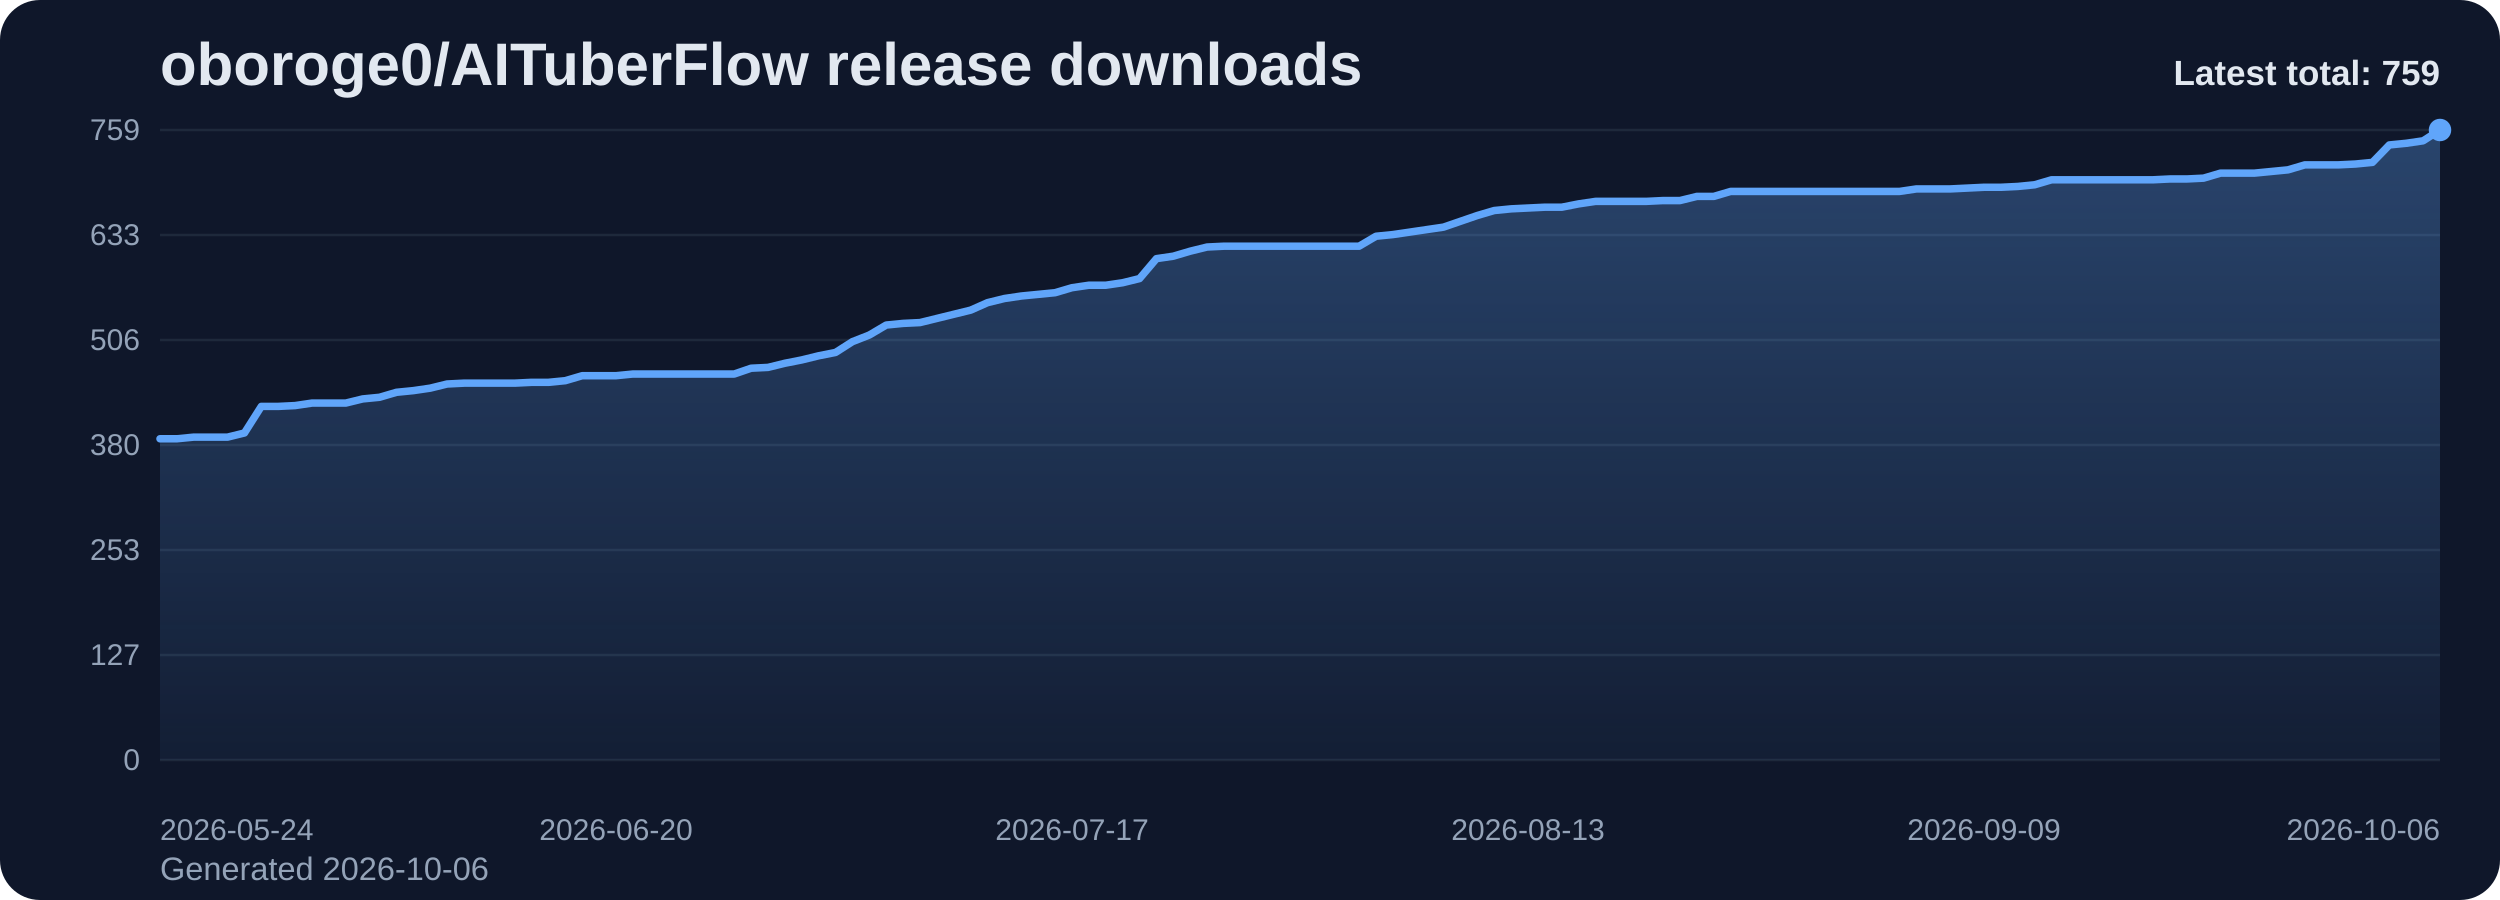
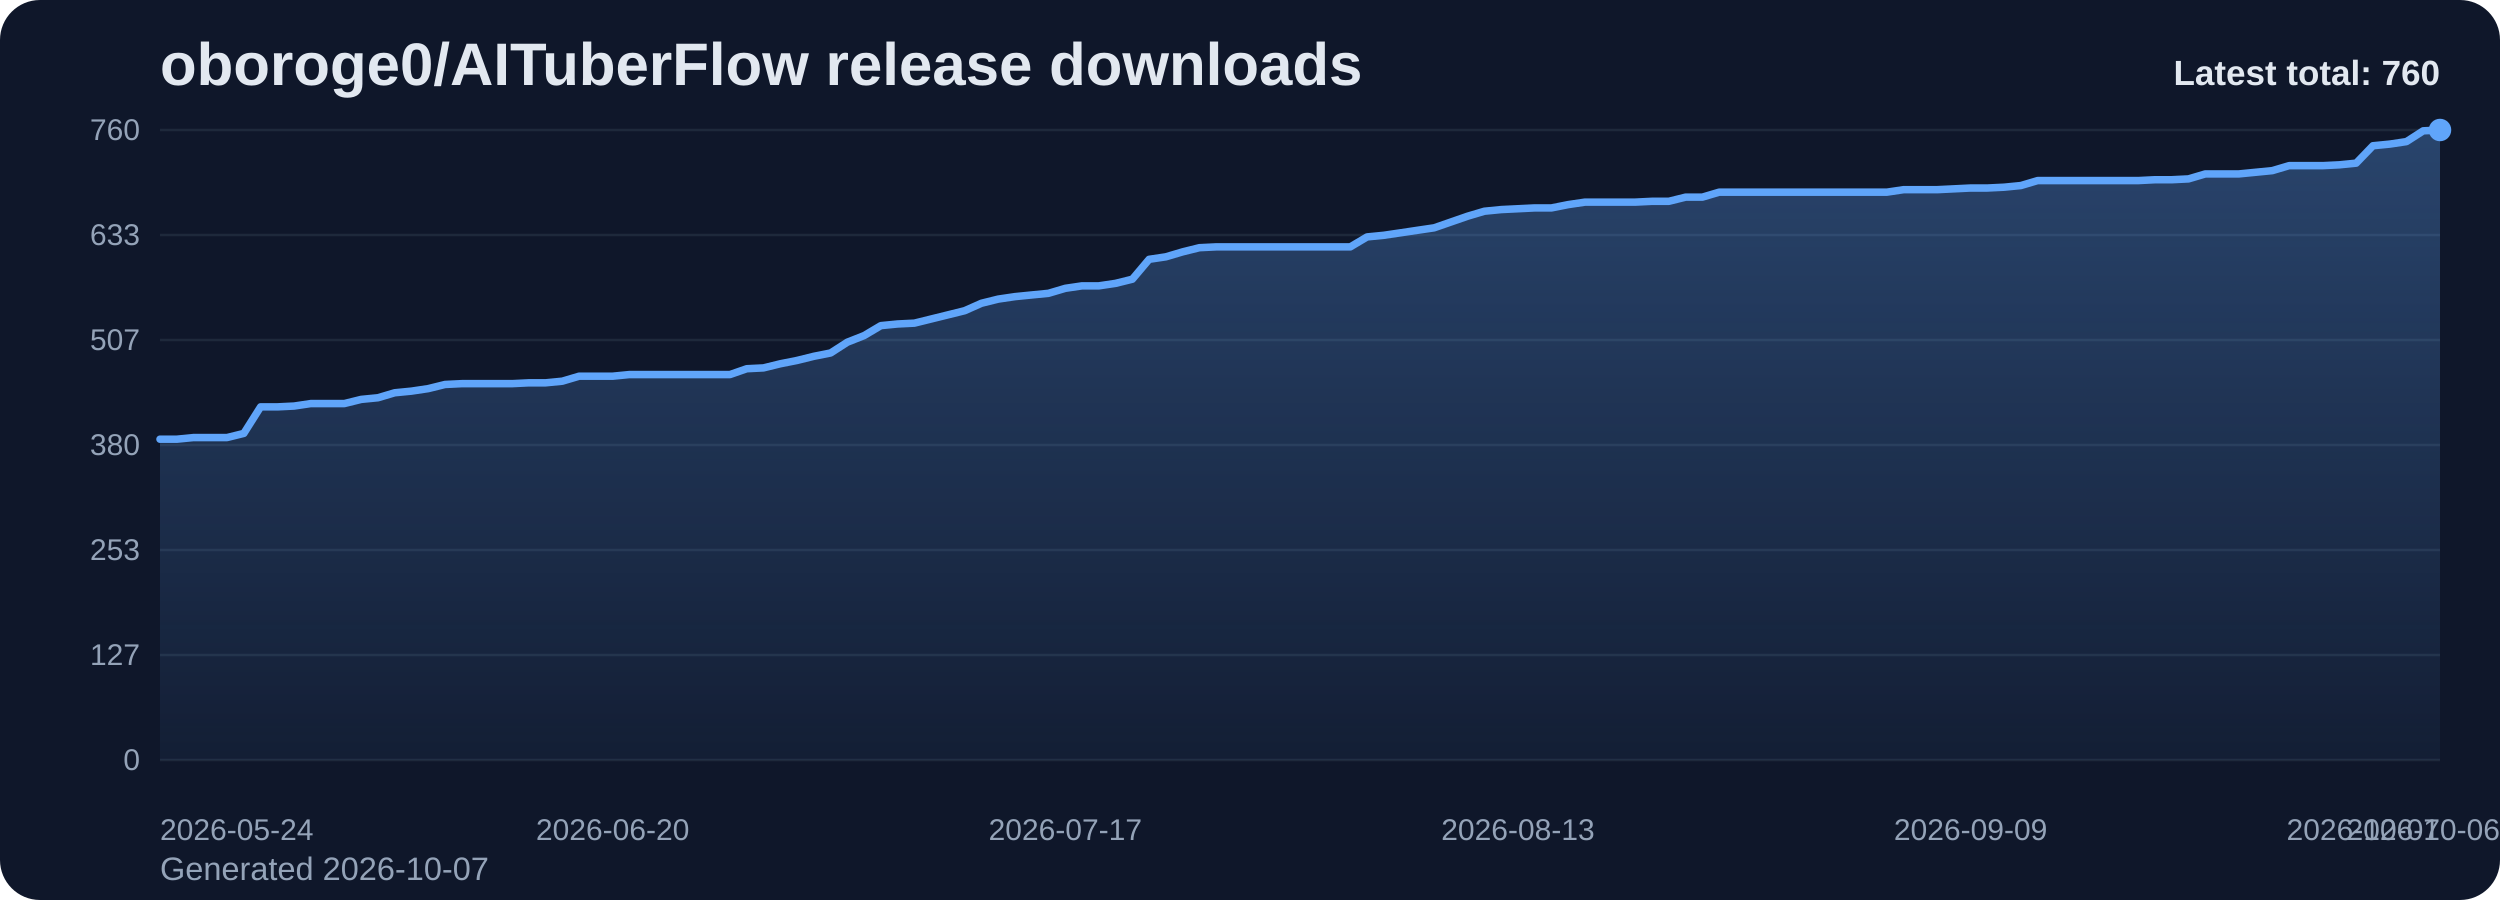
<svg xmlns="http://www.w3.org/2000/svg" viewBox="0 0 1000 360" role="img" aria-label="oboroge0/AITuberFlow release downloads chart">
  <defs>
    <linearGradient id="fill-total-trend-slate" x1="0" y1="0" x2="0" y2="1">
      <stop offset="0%" stop-color="#60a5fa" stop-opacity="0.32" />
      <stop offset="100%" stop-color="#60a5fa" stop-opacity="0.05" />
    </linearGradient>
    <style>
      .bg { fill: #0f172a; }
      .title { font: 700 24px Arial, sans-serif; fill: #e2e8f0; }
      .sub { font: 400 13px Arial, sans-serif; fill: #94a3b8; }
      .grid { stroke: #1e293b; stroke-width: 1; }
      .axis { font: 400 12px Arial, sans-serif; fill: #94a3b8; }
      .line { fill: none; stroke: #60a5fa; stroke-width: 3; stroke-linecap: round; stroke-linejoin: round; }
      .dot { fill: #60a5fa; }
      .value { font: 600 11px Arial, sans-serif; fill: #cbd5e1; }
      .latest { font: 700 14px Arial, sans-serif; fill: #e2e8f0; }
    </style>
  </defs>
  <rect class="bg" x="0" y="0" width="1000" height="360" rx="16" />
  <text class="title" x="64" y="34">oboroge0/AITuberFlow release downloads</text>
-   <text class="sub" x="64" y="352">Generated 2026-10-06</text>
+   <text class="sub" x="64" y="352">Generated 2026-10-07</text>
  <line x1="64" y1="52.00" x2="976" y2="52.00" class="grid" />
-   <text x="56" y="56.00" text-anchor="end" class="axis">759</text>
+   <text x="56" y="56.00" text-anchor="end" class="axis">760</text>
  <line x1="64" y1="94.00" x2="976" y2="94.00" class="grid" />
  <text x="56" y="98.00" text-anchor="end" class="axis">633</text>
  <line x1="64" y1="136.00" x2="976" y2="136.00" class="grid" />
-   <text x="56" y="140.00" text-anchor="end" class="axis">506</text>
+   <text x="56" y="140.00" text-anchor="end" class="axis">507</text>
  <line x1="64" y1="178.00" x2="976" y2="178.00" class="grid" />
  <text x="56" y="182.00" text-anchor="end" class="axis">380</text>
  <line x1="64" y1="220.00" x2="976" y2="220.00" class="grid" />
  <text x="56" y="224.00" text-anchor="end" class="axis">253</text>
  <line x1="64" y1="262.00" x2="976" y2="262.00" class="grid" />
  <text x="56" y="266.00" text-anchor="end" class="axis">127</text>
  <line x1="64" y1="304.00" x2="976" y2="304.00" class="grid" />
  <text x="56" y="308.00" text-anchor="end" class="axis">0</text>
-   <path d="M 64.00 304 L 64.00 175.51 L 70.76 175.51 L 77.51 174.85 L 84.27 174.85 L 91.02 174.85 L 97.78 173.19 L 104.53 162.56 L 111.29 162.56 L 118.04 162.23 L 124.80 161.23 L 131.56 161.23 L 138.31 161.23 L 145.07 159.57 L 151.82 158.91 L 158.58 156.92 L 165.33 156.25 L 172.09 155.26 L 178.84 153.60 L 185.60 153.26 L 192.36 153.26 L 199.11 153.26 L 205.87 153.26 L 212.62 152.93 L 219.38 152.93 L 226.13 152.27 L 232.89 150.28 L 239.64 150.28 L 246.40 150.28 L 253.16 149.61 L 259.91 149.61 L 266.67 149.61 L 273.42 149.61 L 280.18 149.61 L 286.93 149.61 L 293.69 149.61 L 300.44 147.29 L 307.20 146.96 L 313.96 145.30 L 320.71 143.97 L 327.47 142.31 L 334.22 140.98 L 340.98 136.66 L 347.73 134.01 L 354.49 130.02 L 361.24 129.36 L 368.00 129.03 L 374.76 127.37 L 381.51 125.71 L 388.27 124.05 L 395.02 121.06 L 401.78 119.40 L 408.53 118.40 L 415.29 117.74 L 422.04 117.08 L 428.80 115.08 L 435.56 114.09 L 442.31 114.09 L 449.07 113.09 L 455.82 111.43 L 462.58 103.46 L 469.33 102.47 L 476.09 100.47 L 482.84 98.81 L 489.60 98.48 L 496.36 98.48 L 503.11 98.48 L 509.87 98.48 L 516.62 98.48 L 523.38 98.48 L 530.13 98.48 L 536.89 98.48 L 543.64 98.48 L 550.40 94.50 L 557.16 93.83 L 563.91 92.84 L 570.67 91.84 L 577.42 90.85 L 584.18 88.52 L 590.93 86.20 L 597.69 84.21 L 604.44 83.54 L 611.20 83.21 L 617.96 82.88 L 624.71 82.88 L 631.47 81.55 L 638.22 80.55 L 644.98 80.55 L 651.73 80.55 L 658.49 80.55 L 665.24 80.22 L 672.00 80.22 L 678.76 78.56 L 685.51 78.56 L 692.27 76.57 L 699.02 76.57 L 705.78 76.57 L 712.53 76.57 L 719.29 76.57 L 726.04 76.57 L 732.80 76.57 L 739.56 76.57 L 746.31 76.57 L 753.07 76.57 L 759.82 76.57 L 766.58 75.57 L 773.33 75.57 L 780.09 75.57 L 786.84 75.24 L 793.60 74.91 L 800.36 74.91 L 807.11 74.58 L 813.87 73.91 L 820.62 71.92 L 827.38 71.92 L 834.13 71.92 L 840.89 71.92 L 847.64 71.92 L 854.40 71.92 L 861.16 71.92 L 867.91 71.59 L 874.67 71.59 L 881.42 71.26 L 888.18 69.26 L 894.93 69.26 L 901.69 69.26 L 908.44 68.60 L 915.20 67.94 L 921.96 65.94 L 928.71 65.94 L 935.47 65.94 L 942.22 65.61 L 948.98 64.95 L 955.73 57.98 L 962.49 57.31 L 969.24 56.32 L 976.00 52.00 L 976.00 304 Z" fill="url(#fill-total-trend-slate)" />
-   <polyline class="line" points="64.00,175.51 70.76,175.51 77.51,174.85 84.27,174.85 91.02,174.85 97.78,173.19 104.53,162.56 111.29,162.56 118.04,162.23 124.80,161.23 131.56,161.23 138.31,161.23 145.07,159.57 151.82,158.91 158.58,156.92 165.33,156.25 172.09,155.26 178.84,153.60 185.60,153.26 192.36,153.26 199.11,153.26 205.87,153.26 212.62,152.93 219.38,152.93 226.13,152.27 232.89,150.28 239.64,150.28 246.40,150.28 253.16,149.61 259.91,149.61 266.67,149.61 273.42,149.61 280.18,149.61 286.93,149.61 293.69,149.61 300.44,147.29 307.20,146.96 313.96,145.30 320.71,143.97 327.47,142.31 334.22,140.98 340.98,136.66 347.73,134.01 354.49,130.02 361.24,129.36 368.00,129.03 374.76,127.37 381.51,125.71 388.27,124.05 395.02,121.06 401.78,119.40 408.53,118.40 415.29,117.74 422.04,117.08 428.80,115.08 435.56,114.09 442.31,114.09 449.07,113.09 455.82,111.43 462.58,103.46 469.33,102.47 476.09,100.47 482.84,98.81 489.60,98.48 496.36,98.48 503.11,98.48 509.87,98.48 516.62,98.48 523.38,98.48 530.13,98.48 536.89,98.48 543.64,98.48 550.40,94.50 557.16,93.83 563.91,92.84 570.67,91.84 577.42,90.85 584.18,88.52 590.93,86.20 597.69,84.21 604.44,83.54 611.20,83.21 617.96,82.88 624.71,82.88 631.47,81.55 638.22,80.55 644.98,80.55 651.73,80.55 658.49,80.55 665.24,80.22 672.00,80.22 678.76,78.56 685.51,78.56 692.27,76.57 699.02,76.57 705.78,76.57 712.53,76.57 719.29,76.57 726.04,76.57 732.80,76.57 739.56,76.57 746.31,76.57 753.07,76.57 759.82,76.57 766.58,75.57 773.33,75.57 780.09,75.57 786.84,75.24 793.60,74.91 800.36,74.91 807.11,74.58 813.87,73.91 820.62,71.92 827.38,71.92 834.13,71.92 840.89,71.92 847.64,71.92 854.40,71.92 861.16,71.92 867.91,71.59 874.67,71.59 881.42,71.26 888.18,69.26 894.93,69.26 901.69,69.26 908.44,68.60 915.20,67.94 921.96,65.94 928.71,65.94 935.47,65.94 942.22,65.61 948.98,64.95 955.73,57.98 962.49,57.31 969.24,56.32 976.00,52.00" />
+   <path d="M 64.00 304 L 64.00 175.68 L 70.71 175.68 L 77.41 175.02 L 84.12 175.02 L 90.82 175.02 L 97.53 173.36 L 104.24 162.75 L 110.94 162.75 L 117.65 162.42 L 124.35 161.42 L 131.06 161.42 L 137.76 161.42 L 144.47 159.76 L 151.18 159.10 L 157.88 157.11 L 164.59 156.45 L 171.29 155.45 L 178.00 153.79 L 184.71 153.46 L 191.41 153.46 L 198.12 153.46 L 204.82 153.46 L 211.53 153.13 L 218.24 153.13 L 224.94 152.47 L 231.65 150.48 L 238.35 150.48 L 245.06 150.48 L 251.76 149.82 L 258.47 149.82 L 265.18 149.82 L 271.88 149.82 L 278.59 149.82 L 285.29 149.82 L 292.00 149.82 L 298.71 147.49 L 305.41 147.16 L 312.12 145.51 L 318.82 144.18 L 325.53 142.52 L 332.24 141.19 L 338.94 136.88 L 345.65 134.23 L 352.35 130.25 L 359.06 129.59 L 365.76 129.26 L 372.47 127.60 L 379.18 125.94 L 385.88 124.28 L 392.59 121.30 L 399.29 119.64 L 406.00 118.65 L 412.71 117.98 L 419.41 117.32 L 426.12 115.33 L 432.82 114.34 L 439.53 114.34 L 446.24 113.34 L 452.94 111.68 L 459.65 103.73 L 466.35 102.73 L 473.06 100.74 L 479.76 99.08 L 486.47 98.75 L 493.18 98.75 L 499.88 98.75 L 506.59 98.75 L 513.29 98.75 L 520.00 98.75 L 526.71 98.75 L 533.41 98.75 L 540.12 98.75 L 546.82 94.77 L 553.53 94.11 L 560.24 93.12 L 566.94 92.12 L 573.65 91.13 L 580.35 88.81 L 587.06 86.48 L 593.76 84.49 L 600.47 83.83 L 607.18 83.50 L 613.88 83.17 L 620.59 83.17 L 627.29 81.84 L 634.00 80.85 L 640.71 80.85 L 647.41 80.85 L 654.12 80.85 L 660.82 80.52 L 667.53 80.52 L 674.24 78.86 L 680.94 78.86 L 687.65 76.87 L 694.35 76.87 L 701.06 76.87 L 707.76 76.87 L 714.47 76.87 L 721.18 76.87 L 727.88 76.87 L 734.59 76.87 L 741.29 76.87 L 748.00 76.87 L 754.71 76.87 L 761.41 75.87 L 768.12 75.87 L 774.82 75.87 L 781.53 75.54 L 788.24 75.21 L 794.94 75.21 L 801.65 74.88 L 808.35 74.22 L 815.06 72.23 L 821.76 72.23 L 828.47 72.23 L 835.18 72.23 L 841.88 72.23 L 848.59 72.23 L 855.29 72.23 L 862.00 71.89 L 868.71 71.89 L 875.41 71.56 L 882.12 69.57 L 888.82 69.57 L 895.53 69.57 L 902.24 68.91 L 908.94 68.25 L 915.65 66.26 L 922.35 66.26 L 929.06 66.26 L 935.76 65.93 L 942.47 65.26 L 949.18 58.30 L 955.88 57.64 L 962.59 56.64 L 969.29 52.33 L 976.00 52.00 L 976.00 304 Z" fill="url(#fill-total-trend-slate)" />
+   <polyline class="line" points="64.00,175.68 70.71,175.68 77.41,175.02 84.12,175.02 90.82,175.02 97.53,173.36 104.24,162.75 110.94,162.75 117.65,162.42 124.35,161.42 131.06,161.42 137.76,161.42 144.47,159.76 151.18,159.10 157.88,157.11 164.59,156.45 171.29,155.45 178.00,153.79 184.71,153.46 191.41,153.46 198.12,153.46 204.82,153.46 211.53,153.13 218.24,153.13 224.94,152.47 231.65,150.48 238.35,150.48 245.06,150.48 251.76,149.82 258.47,149.82 265.18,149.82 271.88,149.82 278.59,149.82 285.29,149.82 292.00,149.82 298.71,147.49 305.41,147.16 312.12,145.51 318.82,144.18 325.53,142.52 332.24,141.19 338.94,136.88 345.65,134.23 352.35,130.25 359.06,129.59 365.76,129.26 372.47,127.60 379.18,125.94 385.88,124.28 392.59,121.30 399.29,119.64 406.00,118.65 412.71,117.98 419.41,117.32 426.12,115.33 432.82,114.34 439.53,114.34 446.24,113.34 452.94,111.68 459.65,103.73 466.35,102.73 473.06,100.74 479.76,99.08 486.47,98.75 493.18,98.75 499.88,98.75 506.59,98.75 513.29,98.75 520.00,98.75 526.71,98.75 533.41,98.75 540.12,98.75 546.82,94.77 553.53,94.11 560.24,93.12 566.94,92.12 573.65,91.13 580.35,88.81 587.06,86.48 593.76,84.49 600.47,83.83 607.18,83.50 613.88,83.17 620.59,83.17 627.29,81.84 634.00,80.85 640.71,80.85 647.41,80.85 654.12,80.85 660.82,80.52 667.53,80.52 674.24,78.86 680.94,78.86 687.65,76.87 694.35,76.87 701.06,76.87 707.76,76.87 714.47,76.87 721.18,76.87 727.88,76.87 734.59,76.87 741.29,76.87 748.00,76.87 754.71,76.87 761.41,75.87 768.12,75.87 774.82,75.87 781.53,75.54 788.24,75.21 794.94,75.21 801.65,74.88 808.35,74.22 815.06,72.23 821.76,72.23 828.47,72.23 835.18,72.23 841.88,72.23 848.59,72.23 855.29,72.23 862.00,71.89 868.71,71.89 875.41,71.56 882.12,69.57 888.82,69.57 895.53,69.57 902.24,68.91 908.94,68.25 915.65,66.26 922.35,66.26 929.06,66.26 935.76,65.93 942.47,65.26 949.18,58.30 955.88,57.64 962.59,56.64 969.29,52.33 976.00,52.00" />
  <circle class="dot" cx="976.00" cy="52.00" r="4.5" />
  <text class="axis" x="64.00" y="336" text-anchor="start">2026-05-24</text>
-   <text class="axis" x="246.40" y="336" text-anchor="middle">2026-06-20</text>
-   <text class="axis" x="428.80" y="336" text-anchor="middle">2026-07-17</text>
-   <text class="axis" x="611.20" y="336" text-anchor="middle">2026-08-13</text>
-   <text class="axis" x="793.60" y="336" text-anchor="middle">2026-09-09</text>
-   <text class="axis" x="976.00" y="336" text-anchor="end">2026-10-06</text>
-   <text class="latest" x="976" y="34" text-anchor="end">Latest total: 759</text>
+   <text class="axis" x="245.06" y="336" text-anchor="middle">2026-06-20</text>
+   <text class="axis" x="426.12" y="336" text-anchor="middle">2026-07-17</text>
+   <text class="axis" x="607.18" y="336" text-anchor="middle">2026-08-13</text>
+   <text class="axis" x="788.24" y="336" text-anchor="middle">2026-09-09</text>
+   <text class="axis" x="969.29" y="336" text-anchor="middle">2026-10-06</text>
+   <text class="axis" x="976.00" y="336" text-anchor="end">2026-10-07</text>
+   <text class="latest" x="976" y="34" text-anchor="end">Latest total: 760</text>
</svg>
